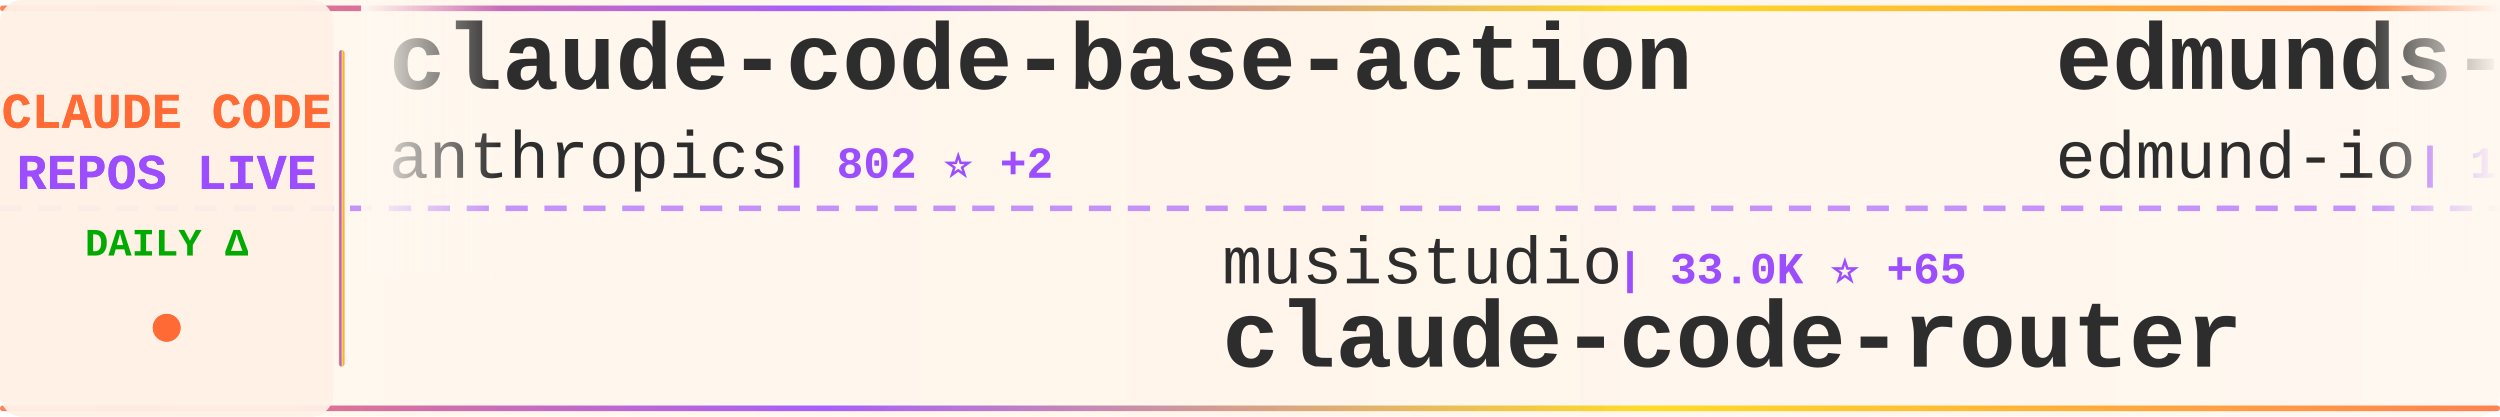
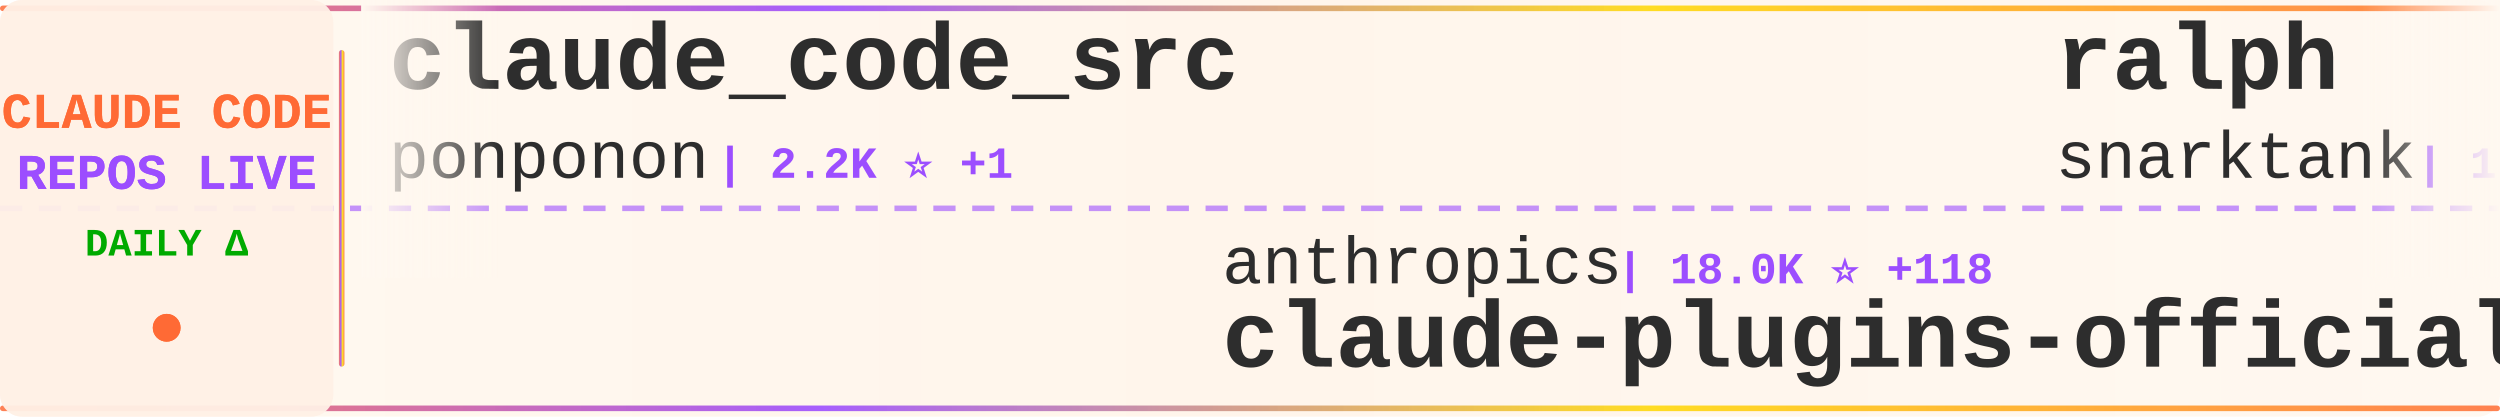
<svg xmlns="http://www.w3.org/2000/svg" width="900" height="150">
  <defs>
    <linearGradient id="tickerBg" x1="0%" y1="0%" x2="100%" y2="0%">
      <stop offset="0%" style="stop-color:#fff8f0;stop-opacity:0.98" />
      <stop offset="50%" style="stop-color:#fff5eb;stop-opacity:1" />
      <stop offset="100%" style="stop-color:#fff8f0;stop-opacity:0.98" />
    </linearGradient>
    <linearGradient id="borderGrad" x1="0%" y1="0%" x2="100%" y2="0%">
      <stop offset="0%" style="stop-color:#FF6B35;stop-opacity:0.85">
        <animate attributeName="stop-opacity" values="0.85;1;0.85" dur="2s" repeatCount="indefinite" />
      </stop>
      <stop offset="33%" style="stop-color:#9C4EFF;stop-opacity:0.9">
        <animate attributeName="stop-opacity" values="0.9;1;0.9" dur="2.2s" repeatCount="indefinite" />
      </stop>
      <stop offset="66%" style="stop-color:#FFD700;stop-opacity:0.85">
        <animate attributeName="stop-opacity" values="0.85;1;0.85" dur="1.8s" repeatCount="indefinite" />
      </stop>
      <stop offset="100%" style="stop-color:#FF6B35;stop-opacity:0.85">
        <animate attributeName="stop-opacity" values="0.85;1;0.85" dur="2s" repeatCount="indefinite" />
      </stop>
    </linearGradient>
    <filter id="textGlow">
      <feGaussianBlur stdDeviation="0.15" result="coloredBlur" />
      <feMerge>
        <feMergeNode in="coloredBlur" />
        <feMergeNode in="SourceGraphic" />
      </feMerge>
    </filter>
    <filter id="metricGlow">
      <feGaussianBlur stdDeviation="0.2" result="coloredBlur" />
      <feMerge>
        <feMergeNode in="coloredBlur" />
        <feMergeNode in="SourceGraphic" />
      </feMerge>
    </filter>
    <linearGradient id="leftFade" x1="0%" y1="0%" x2="100%" y2="0%">
      <stop offset="0%" style="stop-color:#fff8f0;stop-opacity:1" />
      <stop offset="100%" style="stop-color:#fff8f0;stop-opacity:0" />
    </linearGradient>
    <linearGradient id="rightFade" x1="0%" y1="0%" x2="100%" y2="0%">
      <stop offset="0%" style="stop-color:#fff8f0;stop-opacity:0" />
      <stop offset="100%" style="stop-color:#fff8f0;stop-opacity:1" />
    </linearGradient>
  </defs>
  <rect width="900" height="150" fill="url(#tickerBg)" rx="8" />
  <rect x="0" y="2" width="900" height="2" fill="url(#borderGrad)" rx="1" />
  <rect x="0" y="146" width="900" height="2" fill="url(#borderGrad)" rx="1" />
  <line x1="0" y1="75" x2="900" y2="75" stroke="#9C4EFF" stroke-width="2" stroke-dasharray="8 6" opacity="0.6" />
  <rect x="0" y="0" width="120" height="150" fill="#fff0e6" opacity="0.95" rx="8" />
  <text x="60" y="46" font-family="'Courier New', monospace" font-size="18" font-weight="bold" fill="#FF6B35" text-anchor="middle" filter="url(#textGlow)">
    CLAUDE CODE
  </text>
  <text x="60" y="68" font-family="'Courier New', monospace" font-size="18" font-weight="bold" fill="#9C4EFF" text-anchor="middle" filter="url(#textGlow)">
    REPOS LIVE
  </text>
  <text x="60" y="92" font-family="'Courier New', monospace" font-size="14" font-weight="bold" fill="#00aa00" text-anchor="middle">
    DAILY Δ
  </text>
  <circle cx="60" cy="118" r="5" fill="#FF6B35" filter="url(#metricGlow)">
    <animate attributeName="r" values="4;6;4" dur="1.5s" repeatCount="indefinite" />
    <animate attributeName="opacity" values="0.6;1;0.6" dur="1.5s" repeatCount="indefinite" />
  </circle>
  <rect x="122" y="18" width="2" height="114" fill="url(#borderGrad)" rx="1" />
  <clipPath id="tickerClip">
    <rect x="130" y="0" width="770" height="150" />
  </clipPath>
  <g clip-path="url(#tickerClip)">
    <g id="tickerItems">
      <animateTransform attributeName="transform" attributeType="XML" type="translate" from="0 0" to="-3000 0" dur="54s" repeatCount="indefinite" />
      <g transform="translate(0, 0)">
-         <text x="140" y="32" font-family="'Courier New', monospace" font-size="34" font-weight="bold" fill="#2d2d2d">claude-code-base-action</text>
-         <text x="140" y="64" font-family="'Courier New', monospace" font-size="24" font-weight="normal" fill="#2d2d2d" opacity="1.0">anthropics</text>
-         <text x="282" y="64" font-family="'Courier New', monospace" font-size="16" font-weight="bold" fill="#9C4EFF"> | 802 ⭐ +2</text>
+         <text x="140" y="32" font-family="'Courier New', monospace" font-size="34" font-weight="bold" fill="#2d2d2d">claude_code_src</text>
+         <text x="140" y="64" font-family="'Courier New', monospace" font-size="24" font-weight="normal" fill="#2d2d2d" opacity="1.0">ponponon</text>
+         <text x="258" y="64" font-family="'Courier New', monospace" font-size="16" font-weight="bold" fill="#9C4EFF"> | 2.2K ⭐ +1</text>
      </g>
      <g transform="translate(300, 0)">
-         <text x="140" y="102" font-family="'Courier New', monospace" font-size="24" font-weight="normal" fill="#2d2d2d" opacity="1.0">musistudio</text>
-         <text x="282" y="102" font-family="'Courier New', monospace" font-size="16" font-weight="bold" fill="#9C4EFF"> | 33.0K ⭐ +65</text>
-         <text x="140" y="132" font-family="'Courier New', monospace" font-size="34" font-weight="bold" fill="#2d2d2d">claude-code-router</text>
+         <text x="140" y="102" font-family="'Courier New', monospace" font-size="24" font-weight="normal" fill="#2d2d2d" opacity="1.0">anthropics</text>
+         <text x="282" y="102" font-family="'Courier New', monospace" font-size="16" font-weight="bold" fill="#9C4EFF"> | 18.0K ⭐ +118</text>
+         <text x="140" y="132" font-family="'Courier New', monospace" font-size="34" font-weight="bold" fill="#2d2d2d">claude-plugins-official</text>
      </g>
      <g transform="translate(600, 0)">
-         <text x="140" y="32" font-family="'Courier New', monospace" font-size="34" font-weight="bold" fill="#2d2d2d">edmunds-claude-code</text>
-         <text x="140" y="64" font-family="'Courier New', monospace" font-size="24" font-weight="normal" fill="#2d2d2d" opacity="1.0">edmund-io</text>
-         <text x="270" y="64" font-family="'Courier New', monospace" font-size="16" font-weight="bold" fill="#9C4EFF"> | 1.4K ⭐</text>
+         <text x="140" y="32" font-family="'Courier New', monospace" font-size="34" font-weight="bold" fill="#2d2d2d">ralph</text>
+         <text x="140" y="64" font-family="'Courier New', monospace" font-size="24" font-weight="normal" fill="#2d2d2d" opacity="1.0">snarktank</text>
+         <text x="270" y="64" font-family="'Courier New', monospace" font-size="16" font-weight="bold" fill="#9C4EFF"> | 17.9K ⭐ +43</text>
      </g>
      <g transform="translate(900, 0)">
-         <text x="140" y="102" font-family="'Courier New', monospace" font-size="24" font-weight="normal" fill="#2d2d2d" opacity="1.0">yasasbanukaofficial</text>
-         <text x="390" y="102" font-family="'Courier New', monospace" font-size="16" font-weight="bold" fill="#9C4EFF"> | 2.9K ⭐ +28</text>
-         <text x="140" y="132" font-family="'Courier New', monospace" font-size="34" font-weight="bold" fill="#2d2d2d">claude-code</text>
+         <text x="140" y="102" font-family="'Courier New', monospace" font-size="24" font-weight="normal" fill="#2d2d2d" opacity="1.0">wanshuiyin</text>
+         <text x="282" y="102" font-family="'Courier New', monospace" font-size="16" font-weight="bold" fill="#9C4EFF"> | 7.6K ⭐ +54</text>
+         <text x="140" y="132" font-family="'Courier New', monospace" font-size="34" font-weight="bold" fill="#2d2d2d">Auto-claude-code-researc...</text>
      </g>
      <g transform="translate(1200, 0)">
-         <text x="140" y="32" font-family="'Courier New', monospace" font-size="34" font-weight="bold" fill="#2d2d2d">claude-code</text>
-         <text x="140" y="64" font-family="'Courier New', monospace" font-size="24" font-weight="normal" fill="#2d2d2d" opacity="1.0">chiragjoshi12</text>
-         <text x="318" y="64" font-family="'Courier New', monospace" font-size="16" font-weight="bold" fill="#9C4EFF"> | 195 ⭐ +1</text>
+         <text x="140" y="32" font-family="'Courier New', monospace" font-size="34" font-weight="bold" fill="#2d2d2d">claude-code-rust</text>
+         <text x="140" y="64" font-family="'Courier New', monospace" font-size="24" font-weight="normal" fill="#2d2d2d" opacity="1.0">lorryjovens-hub</text>
+         <text x="342" y="64" font-family="'Courier New', monospace" font-size="16" font-weight="bold" fill="#9C4EFF"> | 1.5K ⭐ +4</text>
      </g>
      <g transform="translate(1500, 0)">
-         <text x="140" y="102" font-family="'Courier New', monospace" font-size="24" font-weight="normal" fill="#2d2d2d" opacity="1.0">affaan-m</text>
-         <text x="258" y="102" font-family="'Courier New', monospace" font-size="16" font-weight="bold" fill="#9C4EFF"> | 167.5K ⭐ +676</text>
-         <text x="140" y="132" font-family="'Courier New', monospace" font-size="34" font-weight="bold" fill="#2d2d2d">everything-claude-code</text>
+         <text x="140" y="102" font-family="'Courier New', monospace" font-size="24" font-weight="normal" fill="#2d2d2d" opacity="1.0">Alishahryar1</text>
+         <text x="306" y="102" font-family="'Courier New', monospace" font-size="16" font-weight="bold" fill="#9C4EFF"> | 13.7K ⭐ +2.2K</text>
+         <text x="140" y="132" font-family="'Courier New', monospace" font-size="34" font-weight="bold" fill="#2d2d2d">free-claude-code</text>
      </g>
      <g transform="translate(1800, 0)">
        <text x="140" y="32" font-family="'Courier New', monospace" font-size="34" font-weight="bold" fill="#2d2d2d">claude-code</text>
-         <text x="140" y="64" font-family="'Courier New', monospace" font-size="24" font-weight="normal" fill="#2d2d2d" opacity="1.0">T-Lab-CUHKSZ</text>
-         <text x="306" y="64" font-family="'Courier New', monospace" font-size="16" font-weight="bold" fill="#9C4EFF"> | 294 ⭐ +3</text>
+         <text x="140" y="64" font-family="'Courier New', monospace" font-size="24" font-weight="normal" fill="#2d2d2d" opacity="1.0">freestylefly</text>
+         <text x="306" y="64" font-family="'Courier New', monospace" font-size="16" font-weight="bold" fill="#9C4EFF"> | 124 ⭐</text>
      </g>
      <g transform="translate(2100, 0)">
-         <text x="140" y="102" font-family="'Courier New', monospace" font-size="24" font-weight="normal" fill="#2d2d2d" opacity="1.0">zebbern</text>
-         <text x="246" y="102" font-family="'Courier New', monospace" font-size="16" font-weight="bold" fill="#9C4EFF"> | 4.0K ⭐ +4</text>
-         <text x="140" y="132" font-family="'Courier New', monospace" font-size="34" font-weight="bold" fill="#2d2d2d">claude-code-guide</text>
+         <text x="140" y="102" font-family="'Courier New', monospace" font-size="24" font-weight="normal" fill="#2d2d2d" opacity="1.0">garrytan</text>
+         <text x="258" y="102" font-family="'Courier New', monospace" font-size="16" font-weight="bold" fill="#9C4EFF"> | 84.1K ⭐ +826</text>
+         <text x="140" y="132" font-family="'Courier New', monospace" font-size="34" font-weight="bold" fill="#2d2d2d">gstack</text>
      </g>
      <g transform="translate(2400, 0)">
-         <text x="140" y="32" font-family="'Courier New', monospace" font-size="34" font-weight="bold" fill="#2d2d2d">claude-code-my-workflow</text>
-         <text x="140" y="64" font-family="'Courier New', monospace" font-size="24" font-weight="normal" fill="#2d2d2d" opacity="1.0">pedrohcgs</text>
-         <text x="270" y="64" font-family="'Courier New', monospace" font-size="16" font-weight="bold" fill="#9C4EFF"> | 989 ⭐ +4</text>
+         <text x="140" y="32" font-family="'Courier New', monospace" font-size="34" font-weight="bold" fill="#2d2d2d">claude-code-prompts</text>
+         <text x="140" y="64" font-family="'Courier New', monospace" font-size="24" font-weight="normal" fill="#2d2d2d" opacity="1.0">repowise-dev</text>
+         <text x="306" y="64" font-family="'Courier New', monospace" font-size="16" font-weight="bold" fill="#9C4EFF"> | 971 ⭐ +6</text>
      </g>
      <g transform="translate(2700, 0)">
-         <text x="140" y="102" font-family="'Courier New', monospace" font-size="24" font-weight="normal" fill="#2d2d2d" opacity="1.0">Pimzino</text>
-         <text x="246" y="102" font-family="'Courier New', monospace" font-size="16" font-weight="bold" fill="#9C4EFF"> | 3.7K ⭐ +2</text>
-         <text x="140" y="132" font-family="'Courier New', monospace" font-size="34" font-weight="bold" fill="#2d2d2d">claude-code-spec-workflo...</text>
+         <text x="140" y="102" font-family="'Courier New', monospace" font-size="24" font-weight="normal" fill="#2d2d2d" opacity="1.0">shanraisshan</text>
+         <text x="306" y="102" font-family="'Courier New', monospace" font-size="16" font-weight="bold" fill="#9C4EFF"> | 48.3K ⭐ +227</text>
+         <text x="140" y="132" font-family="'Courier New', monospace" font-size="34" font-weight="bold" fill="#2d2d2d">claude-code-best-practic...</text>
      </g>
      <g transform="translate(3000, 0)">
-         <text x="140" y="32" font-family="'Courier New', monospace" font-size="34" font-weight="bold" fill="#2d2d2d">claude-code-base-action</text>
-         <text x="140" y="64" font-family="'Courier New', monospace" font-size="24" font-weight="normal" fill="#2d2d2d" opacity="1.0">anthropics</text>
-         <text x="282" y="64" font-family="'Courier New', monospace" font-size="16" font-weight="bold" fill="#9C4EFF"> | 802 ⭐ +2</text>
+         <text x="140" y="32" font-family="'Courier New', monospace" font-size="34" font-weight="bold" fill="#2d2d2d">claude_code_src</text>
+         <text x="140" y="64" font-family="'Courier New', monospace" font-size="24" font-weight="normal" fill="#2d2d2d" opacity="1.0">ponponon</text>
+         <text x="258" y="64" font-family="'Courier New', monospace" font-size="16" font-weight="bold" fill="#9C4EFF"> | 2.2K ⭐ +1</text>
      </g>
      <g transform="translate(3300, 0)">
-         <text x="140" y="102" font-family="'Courier New', monospace" font-size="24" font-weight="normal" fill="#2d2d2d" opacity="1.0">musistudio</text>
-         <text x="282" y="102" font-family="'Courier New', monospace" font-size="16" font-weight="bold" fill="#9C4EFF"> | 33.0K ⭐ +65</text>
-         <text x="140" y="132" font-family="'Courier New', monospace" font-size="34" font-weight="bold" fill="#2d2d2d">claude-code-router</text>
+         <text x="140" y="102" font-family="'Courier New', monospace" font-size="24" font-weight="normal" fill="#2d2d2d" opacity="1.0">anthropics</text>
+         <text x="282" y="102" font-family="'Courier New', monospace" font-size="16" font-weight="bold" fill="#9C4EFF"> | 18.0K ⭐ +118</text>
+         <text x="140" y="132" font-family="'Courier New', monospace" font-size="34" font-weight="bold" fill="#2d2d2d">claude-plugins-official</text>
      </g>
      <g transform="translate(3600, 0)">
-         <text x="140" y="32" font-family="'Courier New', monospace" font-size="34" font-weight="bold" fill="#2d2d2d">edmunds-claude-code</text>
-         <text x="140" y="64" font-family="'Courier New', monospace" font-size="24" font-weight="normal" fill="#2d2d2d" opacity="1.0">edmund-io</text>
-         <text x="270" y="64" font-family="'Courier New', monospace" font-size="16" font-weight="bold" fill="#9C4EFF"> | 1.4K ⭐</text>
+         <text x="140" y="32" font-family="'Courier New', monospace" font-size="34" font-weight="bold" fill="#2d2d2d">ralph</text>
+         <text x="140" y="64" font-family="'Courier New', monospace" font-size="24" font-weight="normal" fill="#2d2d2d" opacity="1.0">snarktank</text>
+         <text x="270" y="64" font-family="'Courier New', monospace" font-size="16" font-weight="bold" fill="#9C4EFF"> | 17.9K ⭐ +43</text>
      </g>
      <g transform="translate(3900, 0)">
-         <text x="140" y="102" font-family="'Courier New', monospace" font-size="24" font-weight="normal" fill="#2d2d2d" opacity="1.0">yasasbanukaofficial</text>
-         <text x="390" y="102" font-family="'Courier New', monospace" font-size="16" font-weight="bold" fill="#9C4EFF"> | 2.9K ⭐ +28</text>
-         <text x="140" y="132" font-family="'Courier New', monospace" font-size="34" font-weight="bold" fill="#2d2d2d">claude-code</text>
+         <text x="140" y="102" font-family="'Courier New', monospace" font-size="24" font-weight="normal" fill="#2d2d2d" opacity="1.0">wanshuiyin</text>
+         <text x="282" y="102" font-family="'Courier New', monospace" font-size="16" font-weight="bold" fill="#9C4EFF"> | 7.6K ⭐ +54</text>
+         <text x="140" y="132" font-family="'Courier New', monospace" font-size="34" font-weight="bold" fill="#2d2d2d">Auto-claude-code-researc...</text>
      </g>
    </g>
  </g>
  <rect x="130" y="0" width="50" height="100" fill="url(#leftFade)" />
  <rect x="850" y="0" width="50" height="100" fill="url(#rightFade)" />
</svg>
